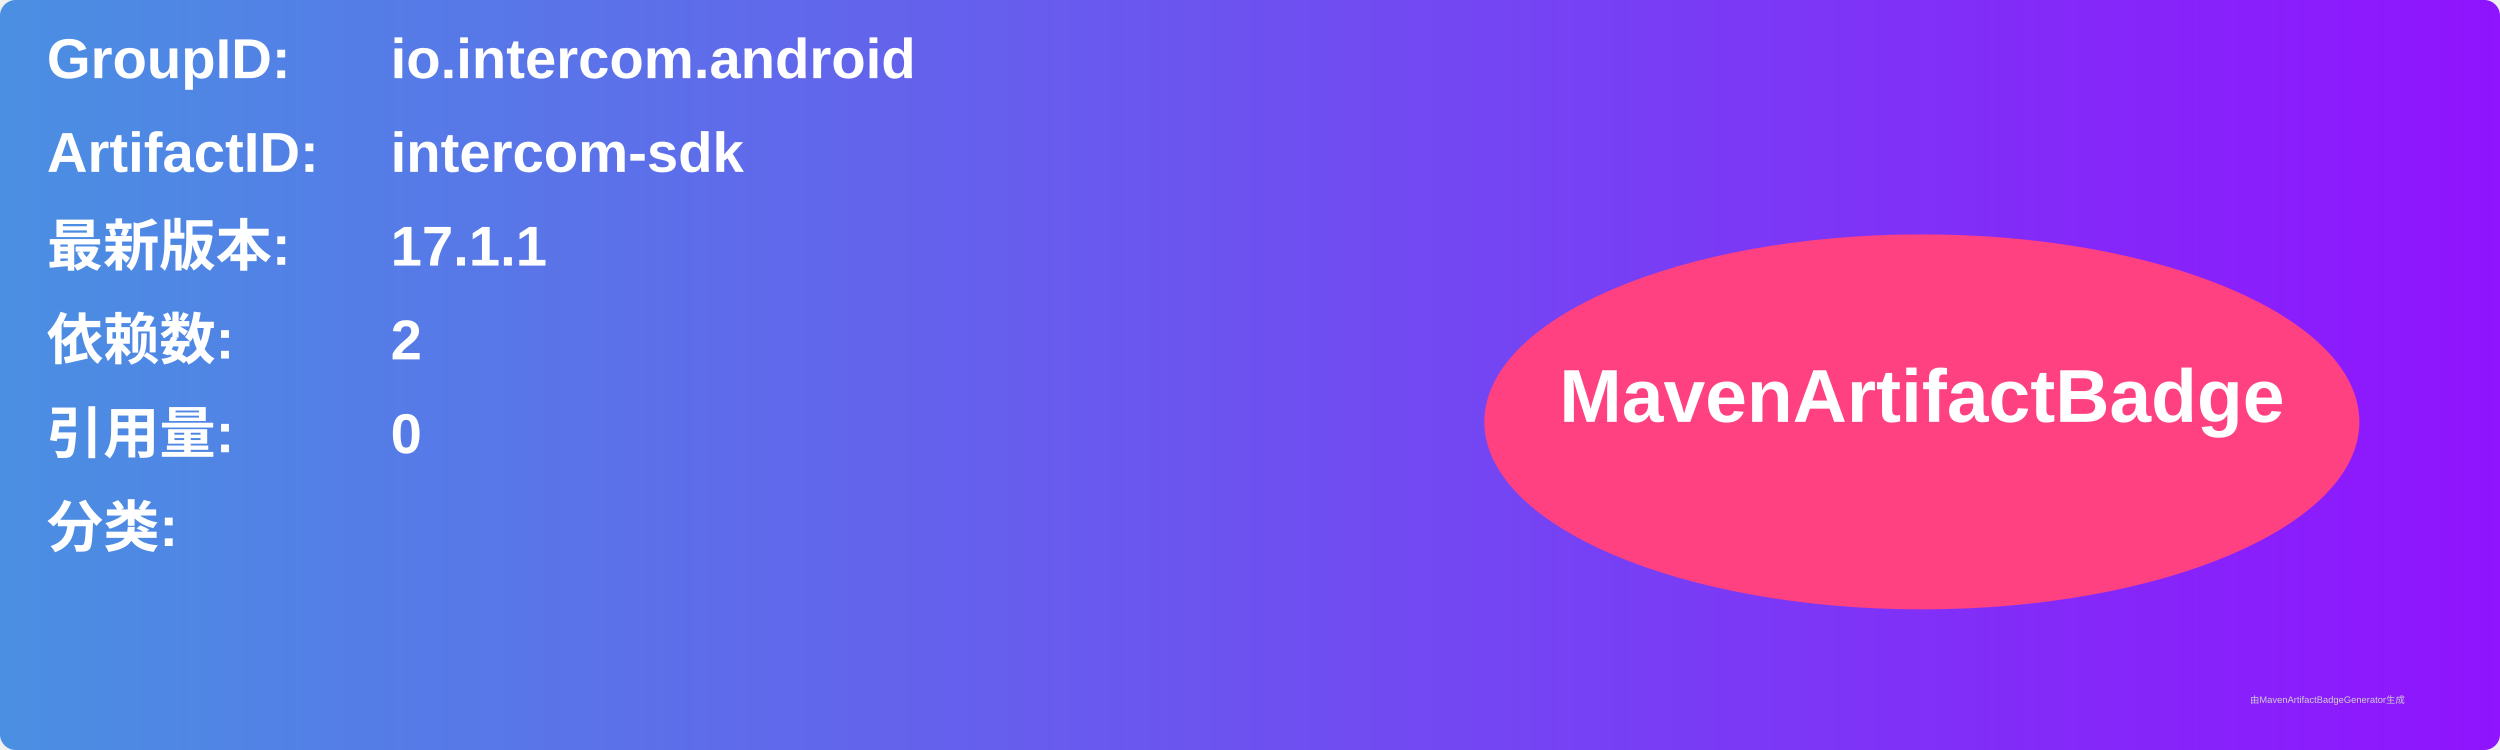
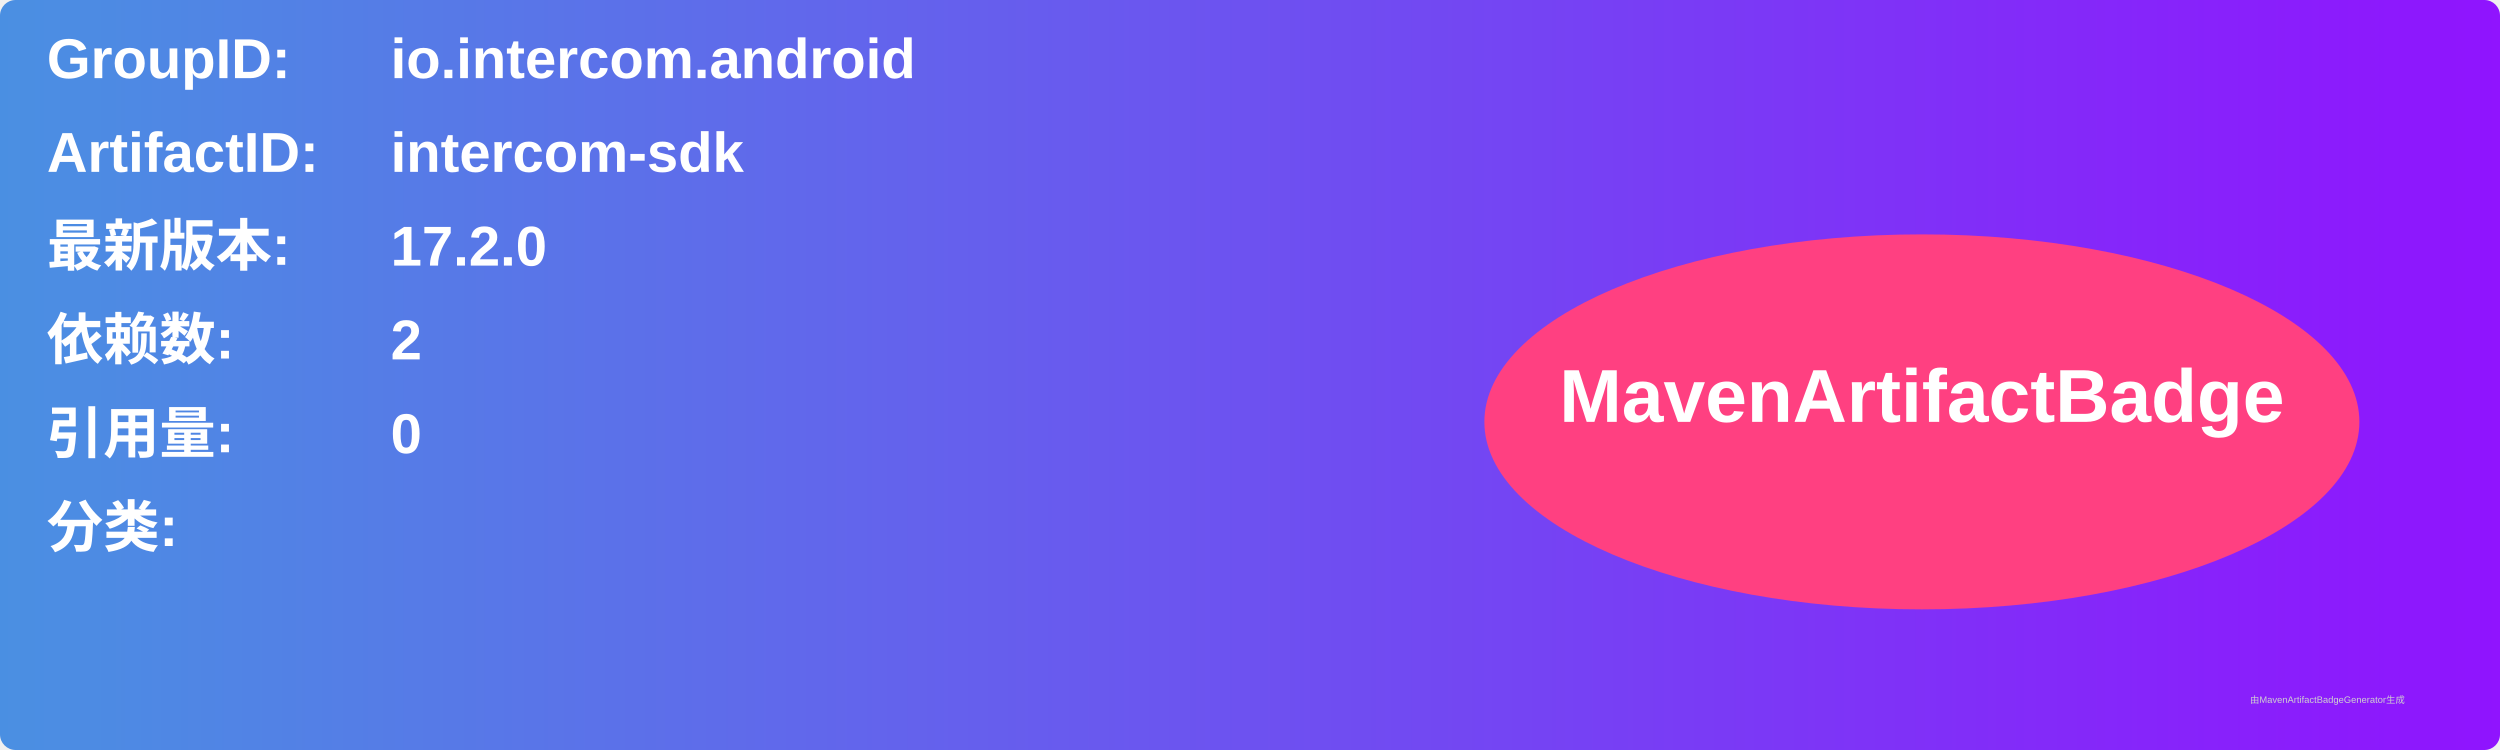
<svg xmlns="http://www.w3.org/2000/svg" width="800" height="240" viewBox="0 0 800 240">
  <linearGradient id="grad" x1="0%" y1="0%" x2="100%" y2="0%">
    <stop offset="0%" stop-color="#4a90e2" />
    <stop offset="100%" stop-color="#9013fe" />
  </linearGradient>
  <rect width="100%" height="100%" rx="5" ry="5" fill="url(#grad)" />
  <g transform="translate(15, 15)">
    <text x="0" y="10" font-family="Arial" font-size="18" fill="white" font-weight="bold" width="260">GroupID:</text>
    <text x="110" y="10" font-family="Arial" font-size="18" fill="white" font-weight="bold" width="460">io.intercom.android</text>
    <text x="0" y="40" font-family="Arial" font-size="18" fill="white" font-weight="bold" width="260">ArtifactID:</text>
    <text x="110" y="40" font-family="Arial" font-size="18" fill="white" font-weight="bold" width="460">intercom-sdk</text>
    <text x="0" y="70" font-family="Arial" font-size="18" fill="white" font-weight="bold">最新版本:</text>
    <text x="110" y="70" font-family="Arial" font-size="18" fill="white" font-weight="bold">
-       <tspan font-weight="bold">17.1.1</tspan>
+       <tspan font-weight="bold">17.2.0</tspan>
    </text>
    <text x="0" y="100" font-family="Arial" font-size="18" fill="white" font-weight="bold">依赖数: </text>
    <text x="110" y="100" font-family="Arial" font-size="18" fill="white">
      <tspan font-weight="bold">2</tspan>
    </text>
    <text x="0" y="130" font-family="Arial" font-size="18" fill="white" font-weight="bold">引用量: </text>
    <text x="110" y="130" font-family="Arial" font-size="18" fill="white">
      <tspan font-weight="bold">0</tspan>
    </text>
    <text x="0" y="160" font-family="Arial" font-size="18" fill="white" font-weight="bold">分类:</text>
    <text x="10" y="190" font-family="Arial" font-size="10" fill="white">
      <tspan font-weight="bold" />
    </text>
    <ellipse cx="600" cy="120" rx="140" ry="60" fill="#ff4081" />
    <text x="600" y="120" text-anchor="middle" font-family="Arial" font-size="24" fill="white" font-weight="bold">MavenArtifactBadge</text>
  </g>
  <text x="720" y="225" font-family="Arial" font-size="3" fill="#d0d0d0">由MavenArtifactBadgeGenerator生成</text>
</svg>
